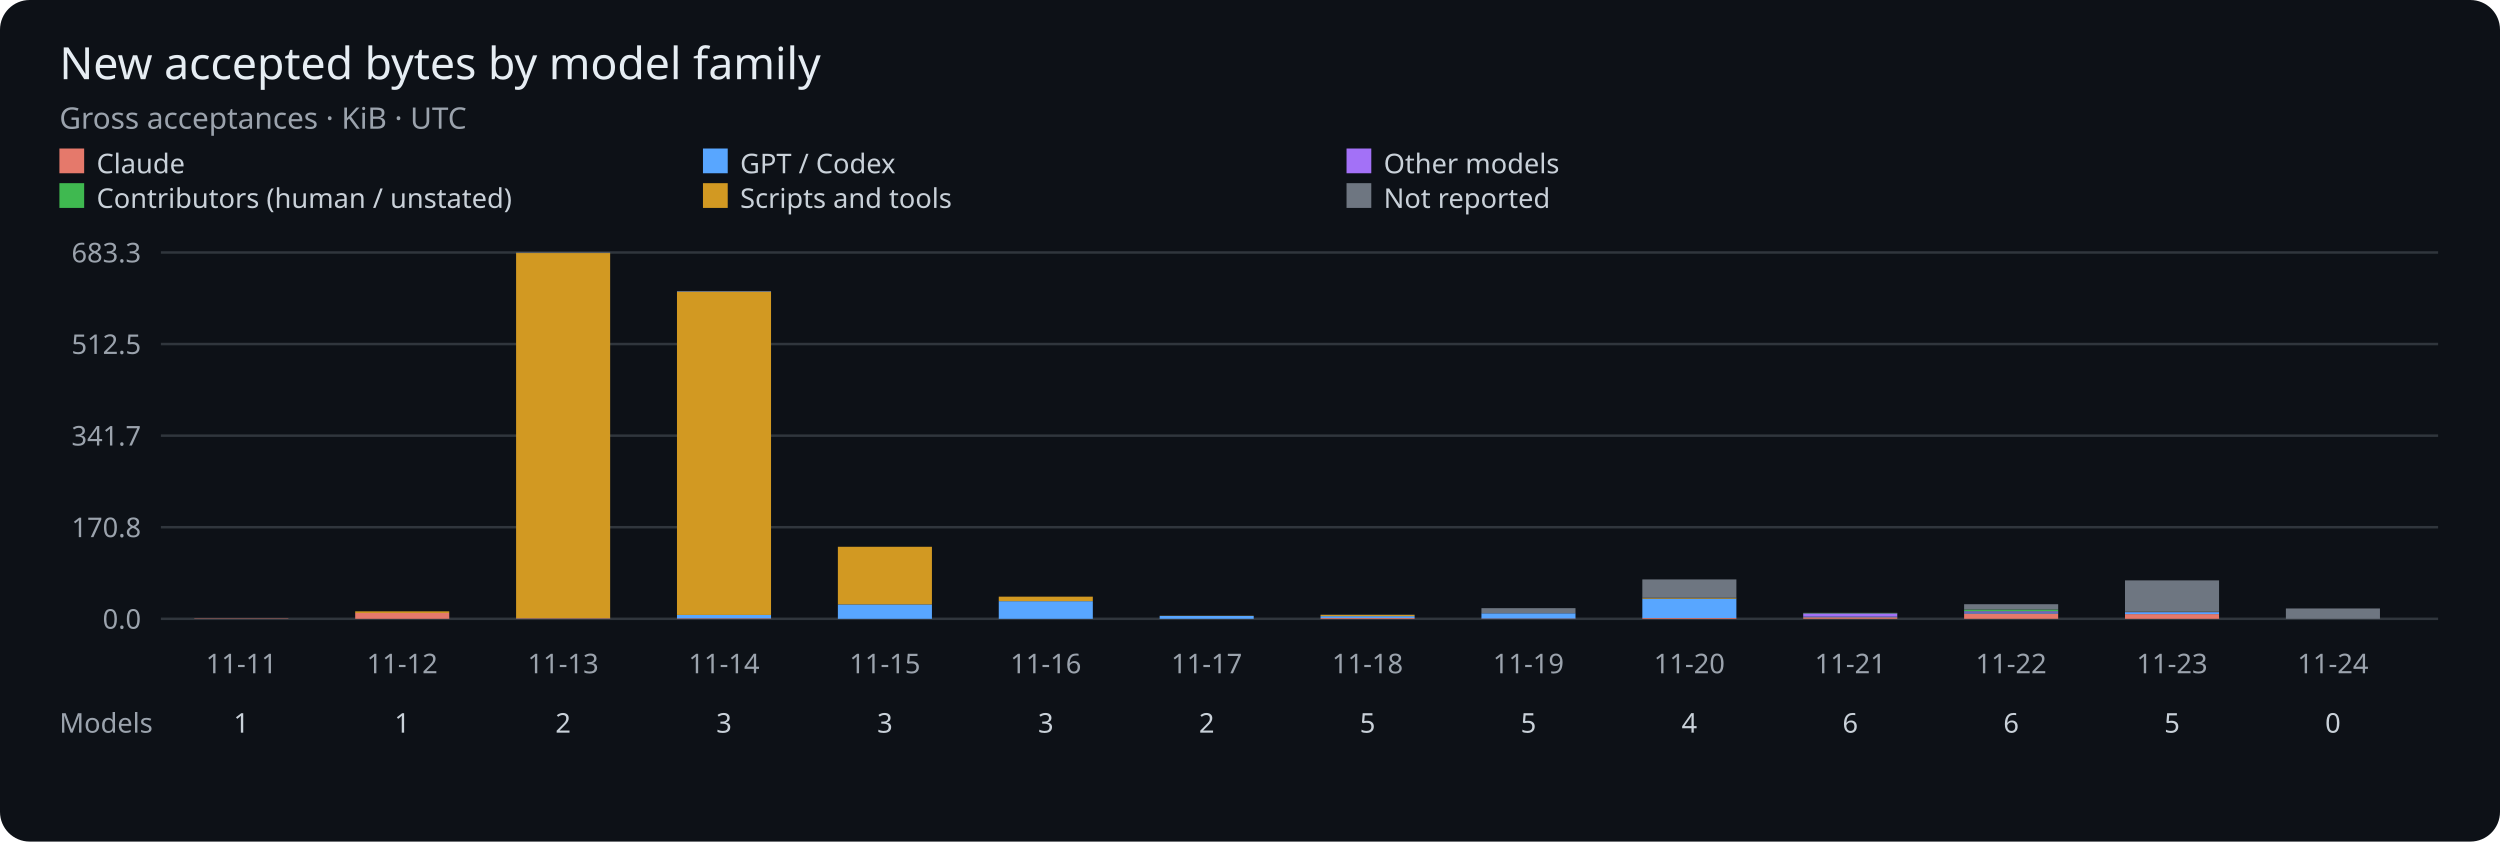
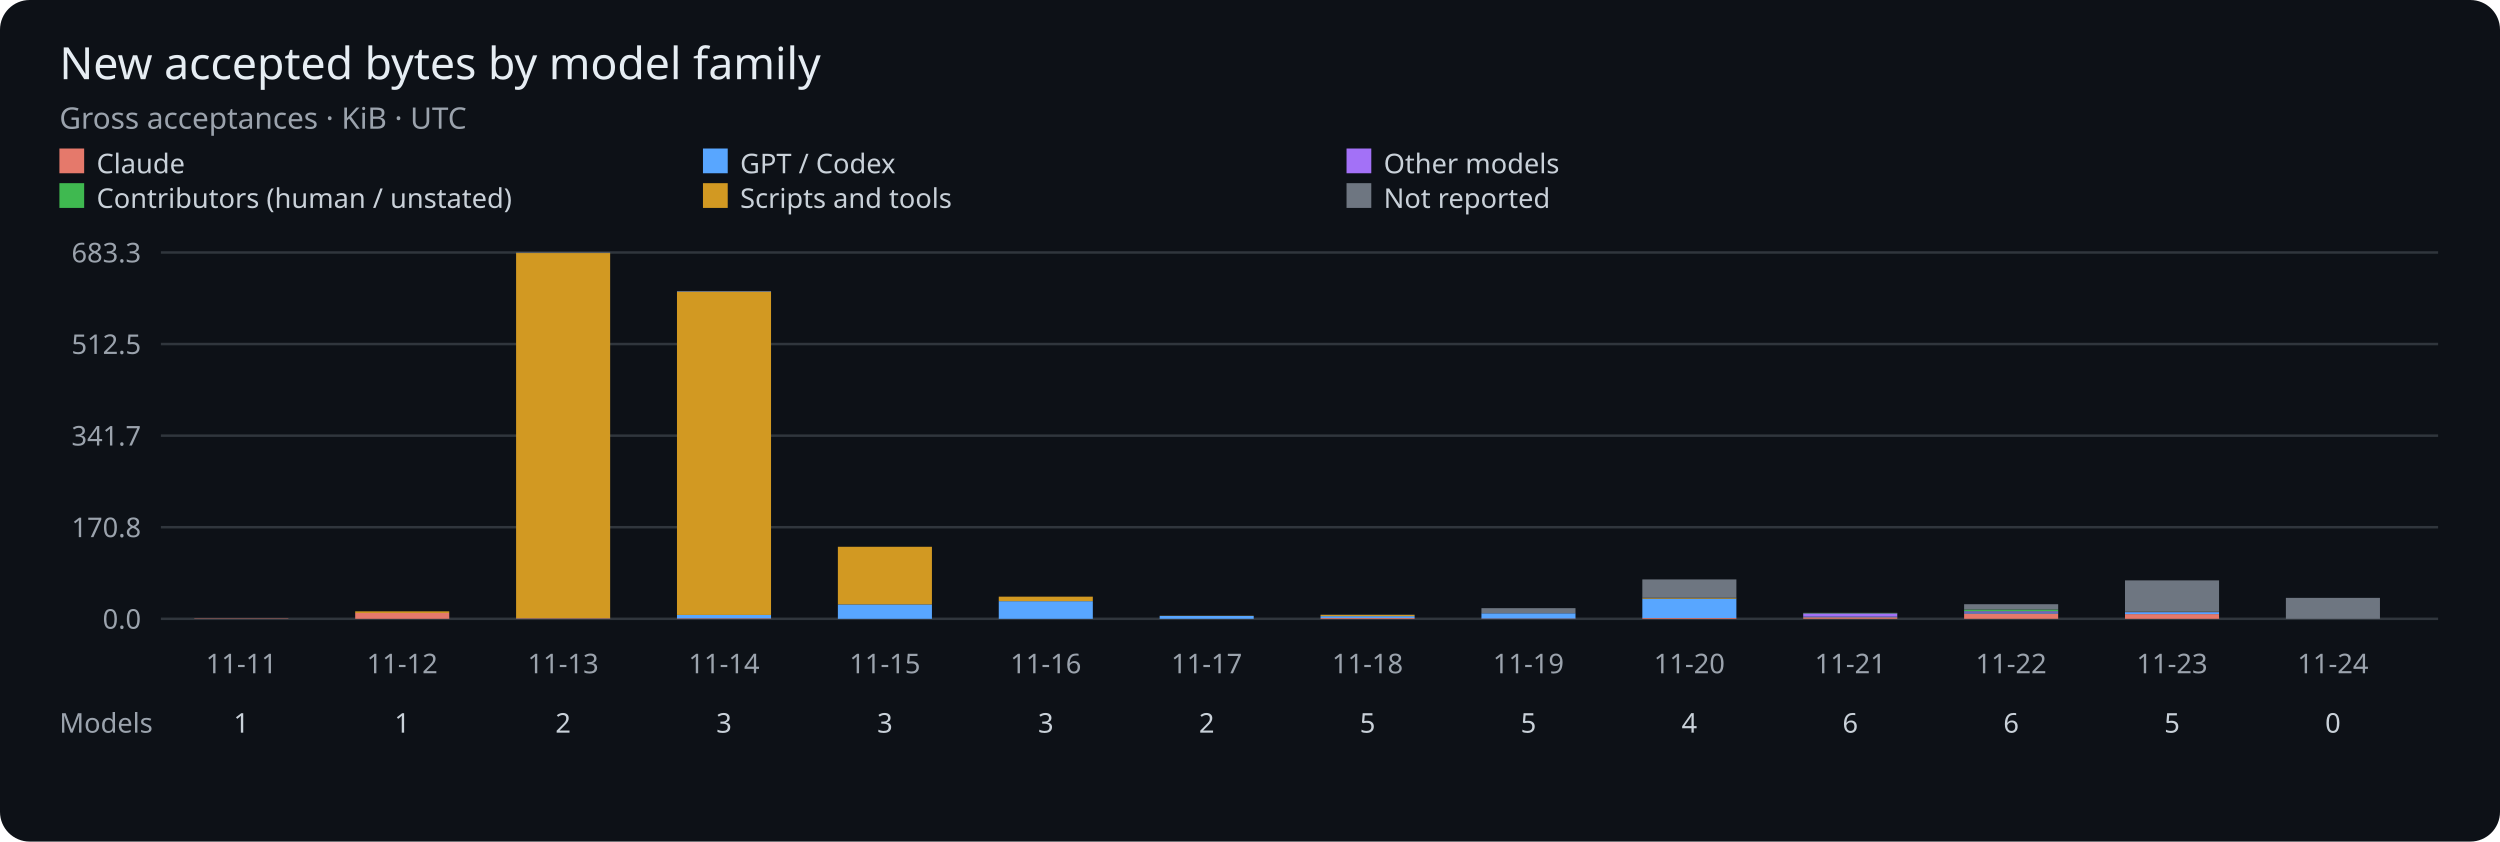
<svg xmlns="http://www.w3.org/2000/svg" viewBox="0 0 1010 340" role="img" aria-label="Gross accepted bytes per UTC day by model family">
  <rect width="1010" height="340" rx="12" fill="#0d1117" />
  <g font-family="sans-serif">
    <text x="24" y="32" fill="#e6edf3" font-size="18">New accepted bytes by model family</text>
    <text x="24" y="52" fill="#9ba3ad" font-size="12">Gross acceptances · KiB · UTC</text>
    <rect x="24" y="60" width="10" height="10" fill="#e5796b" />
    <text x="39" y="70" fill="#c9d1d9" font-size="11">Claude</text>
    <rect x="284" y="60" width="10" height="10" fill="#58a6ff" />
    <text x="299" y="70" fill="#c9d1d9" font-size="11">GPT / Codex</text>
    <rect x="544" y="60" width="10" height="10" fill="#a371f7" />
    <text x="559" y="70" fill="#c9d1d9" font-size="11">Other models</text>
    <rect x="24" y="74" width="10" height="10" fill="#3fb950" />
    <text x="39" y="84" fill="#c9d1d9" font-size="11">Contributors (human / unstated)</text>
    <rect x="284" y="74" width="10" height="10" fill="#d29922" />
    <text x="299" y="84" fill="#c9d1d9" font-size="11">Scripts and tools</text>
    <rect x="544" y="74" width="10" height="10" fill="#6e7681" />
    <text x="559" y="84" fill="#c9d1d9" font-size="11">Not reported</text>
    <path d="M65 250H985" stroke="#30363d" />
    <text x="57" y="254" fill="#9ba3ad" font-size="11" text-anchor="end">0.0</text>
    <path d="M65 213H985" stroke="#30363d" />
    <text x="57" y="217" fill="#9ba3ad" font-size="11" text-anchor="end">170.8</text>
    <path d="M65 176H985" stroke="#30363d" />
    <text x="57" y="180" fill="#9ba3ad" font-size="11" text-anchor="end">341.7</text>
    <path d="M65 139H985" stroke="#30363d" />
    <text x="57" y="143" fill="#9ba3ad" font-size="11" text-anchor="end">512.5</text>
    <path d="M65 102H985" stroke="#30363d" />
    <text x="57" y="106" fill="#9ba3ad" font-size="11" text-anchor="end">683.3</text>
    <rect x="78.50" y="249.86" width="38.00" height="0.14" fill="#e5796b" />
    <text x="97.50" y="272" fill="#9ba3ad" font-size="11" text-anchor="middle">11-11</text>
    <text x="97.50" y="296" fill="#c9d1d9" font-size="11" text-anchor="middle">1</text>
    <rect x="143.50" y="247.64" width="38.00" height="2.36" fill="#e5796b" />
    <rect x="143.50" y="246.98" width="38.00" height="0.66" fill="#d29922" />
    <text x="162.50" y="272" fill="#9ba3ad" font-size="11" text-anchor="middle">11-12</text>
    <text x="162.50" y="296" fill="#c9d1d9" font-size="11" text-anchor="middle">1</text>
    <rect x="208.50" y="249.81" width="38.00" height="0.19" fill="#e5796b" />
    <rect x="208.50" y="249.75" width="38.00" height="0.05" fill="#58a6ff" />
    <rect x="208.50" y="102.23" width="38.00" height="147.52" fill="#d29922" />
    <rect x="208.50" y="102.00" width="38.00" height="0.23" fill="#6e7681" />
    <text x="227.50" y="272" fill="#9ba3ad" font-size="11" text-anchor="middle">11-13</text>
    <text x="227.50" y="296" fill="#c9d1d9" font-size="11" text-anchor="middle">2</text>
    <rect x="273.50" y="249.79" width="38.00" height="0.21" fill="#e5796b" />
    <rect x="273.50" y="248.45" width="38.00" height="1.34" fill="#58a6ff" />
    <rect x="273.50" y="117.95" width="38.00" height="130.49" fill="#d29922" />
    <rect x="273.50" y="117.56" width="38.00" height="0.40" fill="#6e7681" />
    <text x="292.50" y="272" fill="#9ba3ad" font-size="11" text-anchor="middle">11-14</text>
    <text x="292.50" y="296" fill="#c9d1d9" font-size="11" text-anchor="middle">3</text>
    <rect x="338.50" y="250.00" width="38.00" height="0.00" fill="#e5796b" />
    <rect x="338.50" y="244.18" width="38.00" height="5.82" fill="#58a6ff" />
    <rect x="338.50" y="220.90" width="38.00" height="23.28" fill="#d29922" />
    <text x="357.50" y="272" fill="#9ba3ad" font-size="11" text-anchor="middle">11-15</text>
    <text x="357.50" y="296" fill="#c9d1d9" font-size="11" text-anchor="middle">3</text>
    <rect x="403.50" y="250.00" width="38.00" height="0.00" fill="#e5796b" />
    <rect x="403.50" y="242.87" width="38.00" height="7.13" fill="#58a6ff" />
    <rect x="403.50" y="241.05" width="38.00" height="1.82" fill="#d29922" />
    <rect x="403.50" y="241.05" width="38.00" height="0.00" fill="#6e7681" />
    <text x="422.50" y="272" fill="#9ba3ad" font-size="11" text-anchor="middle">11-16</text>
    <text x="422.50" y="296" fill="#c9d1d9" font-size="11" text-anchor="middle">3</text>
    <rect x="468.50" y="249.99" width="38.00" height="0.01" fill="#e5796b" />
    <rect x="468.50" y="248.83" width="38.00" height="1.16" fill="#58a6ff" />
    <rect x="468.50" y="248.77" width="38.00" height="0.06" fill="#d29922" />
    <text x="487.50" y="272" fill="#9ba3ad" font-size="11" text-anchor="middle">11-17</text>
    <text x="487.50" y="296" fill="#c9d1d9" font-size="11" text-anchor="middle">2</text>
    <rect x="533.50" y="249.66" width="38.00" height="0.34" fill="#e5796b" />
    <rect x="533.50" y="248.92" width="38.00" height="0.74" fill="#58a6ff" />
    <rect x="533.50" y="248.92" width="38.00" height="0.00" fill="#3fb950" />
    <rect x="533.50" y="248.44" width="38.00" height="0.48" fill="#d29922" />
    <rect x="533.50" y="248.32" width="38.00" height="0.12" fill="#6e7681" />
    <text x="552.50" y="272" fill="#9ba3ad" font-size="11" text-anchor="middle">11-18</text>
    <text x="552.50" y="296" fill="#c9d1d9" font-size="11" text-anchor="middle">5</text>
    <rect x="598.50" y="249.86" width="38.00" height="0.14" fill="#e5796b" />
    <rect x="598.50" y="247.76" width="38.00" height="2.10" fill="#58a6ff" />
    <rect x="598.50" y="245.70" width="38.00" height="2.06" fill="#6e7681" />
    <text x="617.50" y="272" fill="#9ba3ad" font-size="11" text-anchor="middle">11-19</text>
    <text x="617.50" y="296" fill="#c9d1d9" font-size="11" text-anchor="middle">5</text>
    <rect x="663.50" y="249.68" width="38.00" height="0.32" fill="#e5796b" />
    <rect x="663.50" y="241.85" width="38.00" height="7.83" fill="#58a6ff" />
    <rect x="663.50" y="241.51" width="38.00" height="0.34" fill="#d29922" />
    <rect x="663.50" y="234.09" width="38.00" height="7.42" fill="#6e7681" />
    <text x="682.50" y="272" fill="#9ba3ad" font-size="11" text-anchor="middle">11-20</text>
    <text x="682.50" y="296" fill="#c9d1d9" font-size="11" text-anchor="middle">4</text>
    <rect x="728.50" y="249.37" width="38.00" height="0.63" fill="#e5796b" />
    <rect x="728.50" y="249.09" width="38.00" height="0.28" fill="#58a6ff" />
    <rect x="728.50" y="247.79" width="38.00" height="1.30" fill="#a371f7" />
    <rect x="728.50" y="247.63" width="38.00" height="0.16" fill="#3fb950" />
    <rect x="728.50" y="247.61" width="38.00" height="0.02" fill="#d29922" />
    <rect x="728.50" y="247.60" width="38.00" height="0.01" fill="#6e7681" />
    <text x="747.50" y="272" fill="#9ba3ad" font-size="11" text-anchor="middle">11-21</text>
    <text x="747.50" y="296" fill="#c9d1d9" font-size="11" text-anchor="middle">6</text>
    <rect x="793.50" y="247.86" width="38.00" height="2.14" fill="#e5796b" />
    <rect x="793.50" y="247.44" width="38.00" height="0.42" fill="#58a6ff" />
    <rect x="793.50" y="246.95" width="38.00" height="0.49" fill="#a371f7" />
    <rect x="793.50" y="246.25" width="38.00" height="0.70" fill="#3fb950" />
    <rect x="793.50" y="244.10" width="38.00" height="2.15" fill="#6e7681" />
    <text x="812.50" y="272" fill="#9ba3ad" font-size="11" text-anchor="middle">11-22</text>
    <text x="812.50" y="296" fill="#c9d1d9" font-size="11" text-anchor="middle">6</text>
    <rect x="858.50" y="248.09" width="38.00" height="1.91" fill="#e5796b" />
    <rect x="858.50" y="247.32" width="38.00" height="0.77" fill="#58a6ff" />
    <rect x="858.50" y="247.25" width="38.00" height="0.06" fill="#a371f7" />
    <rect x="858.50" y="247.20" width="38.00" height="0.05" fill="#3fb950" />
    <rect x="858.50" y="247.11" width="38.00" height="0.09" fill="#d29922" />
    <rect x="858.50" y="234.47" width="38.00" height="12.64" fill="#6e7681" />
    <text x="877.50" y="272" fill="#9ba3ad" font-size="11" text-anchor="middle">11-23</text>
    <text x="877.50" y="296" fill="#c9d1d9" font-size="11" text-anchor="middle">5</text>
-     <rect x="923.50" y="245.82" width="38.00" height="4.18" fill="#6e7681" />
+     <rect x="923.50" y="241.54" width="38.00" height="8.46" fill="#6e7681" />
    <text x="942.50" y="272" fill="#9ba3ad" font-size="11" text-anchor="middle">11-24</text>
    <text x="942.50" y="296" fill="#c9d1d9" font-size="11" text-anchor="middle">0</text>
    <text x="24" y="296" fill="#9ba3ad" font-size="11">Models</text>
  </g>
</svg>
